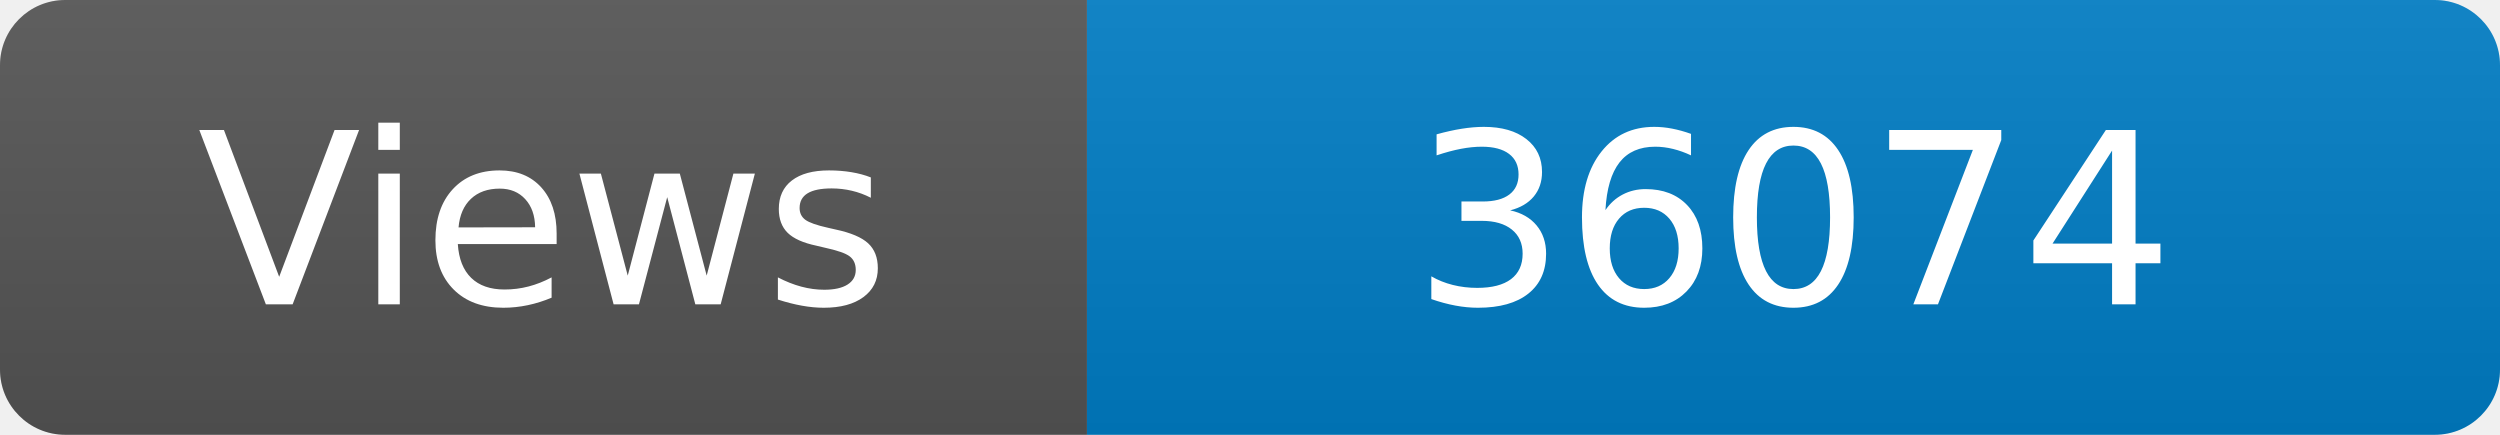
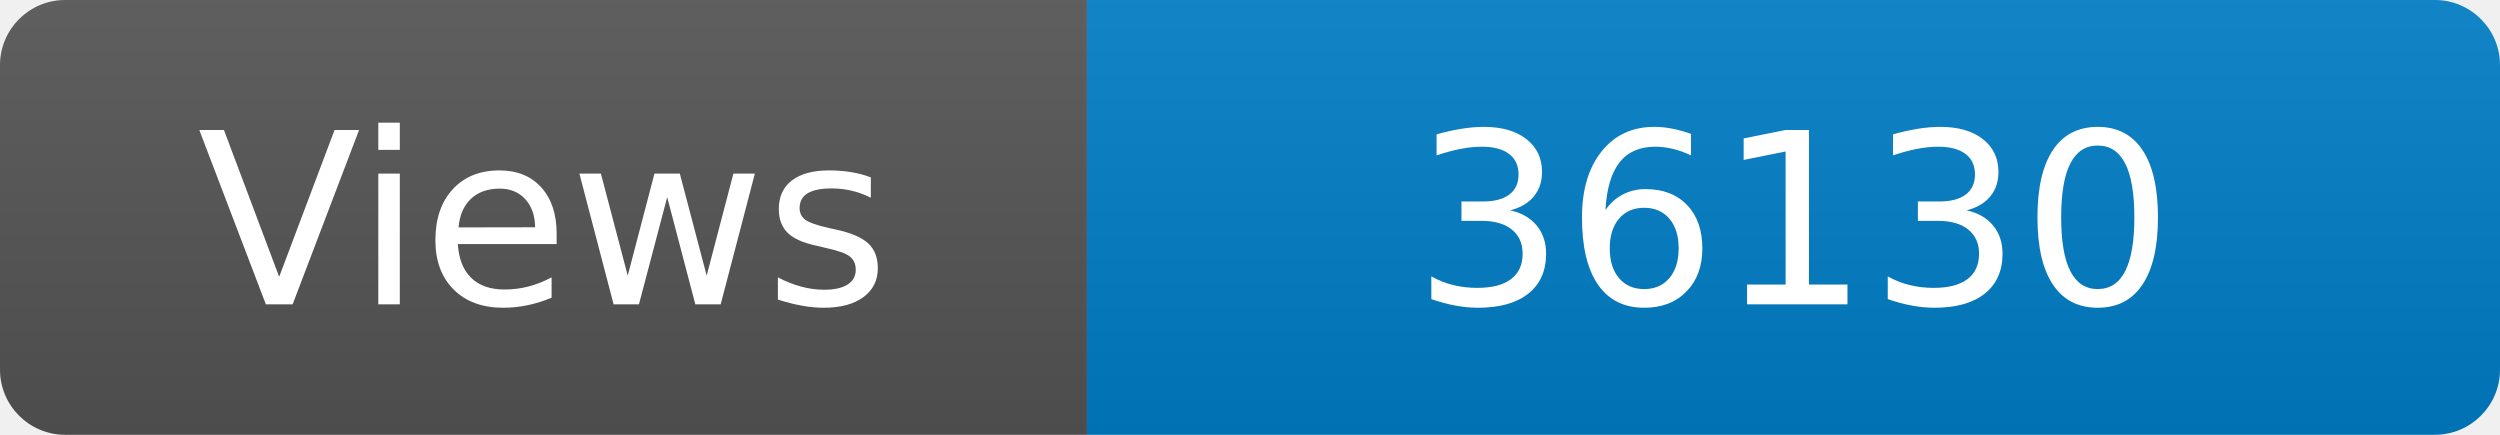
<svg xmlns="http://www.w3.org/2000/svg" width="115" height="20" role="img" aria-label="Maintained?: yes">
  <linearGradient id="s" x2="0" y2="100%">
    <stop offset="0" stop-color="#bbb" stop-opacity=".1" />
    <stop offset="1" stop-opacity=".1" />
  </linearGradient>
  <clipPath id="r">
    <rect width="115" height="20" rx="3" fill="#fff" />
  </clipPath>
  <g clip-path="url(#r)">
    <rect width="50" height="20" fill="#555" />
    <rect x="50" width="160" height="20" fill="#007ec6" />
    <rect width="115" height="20" fill="url(#s)" />
  </g>
  <g fill="#fff" text-anchor="middle" font-family="Verdana,Geneva,DejaVu Sans,sans-serif" font-size="110">
    <text x="250" y="140" transform="scale(.1)" fill="#fff">Views</text>
-     <text x="825" y="140" transform="scale(.1)" fill="#fff">36074</text>
+     <text x="825" y="140" transform="scale(.1)" fill="#fff">36130</text>
  </g>
</svg>
